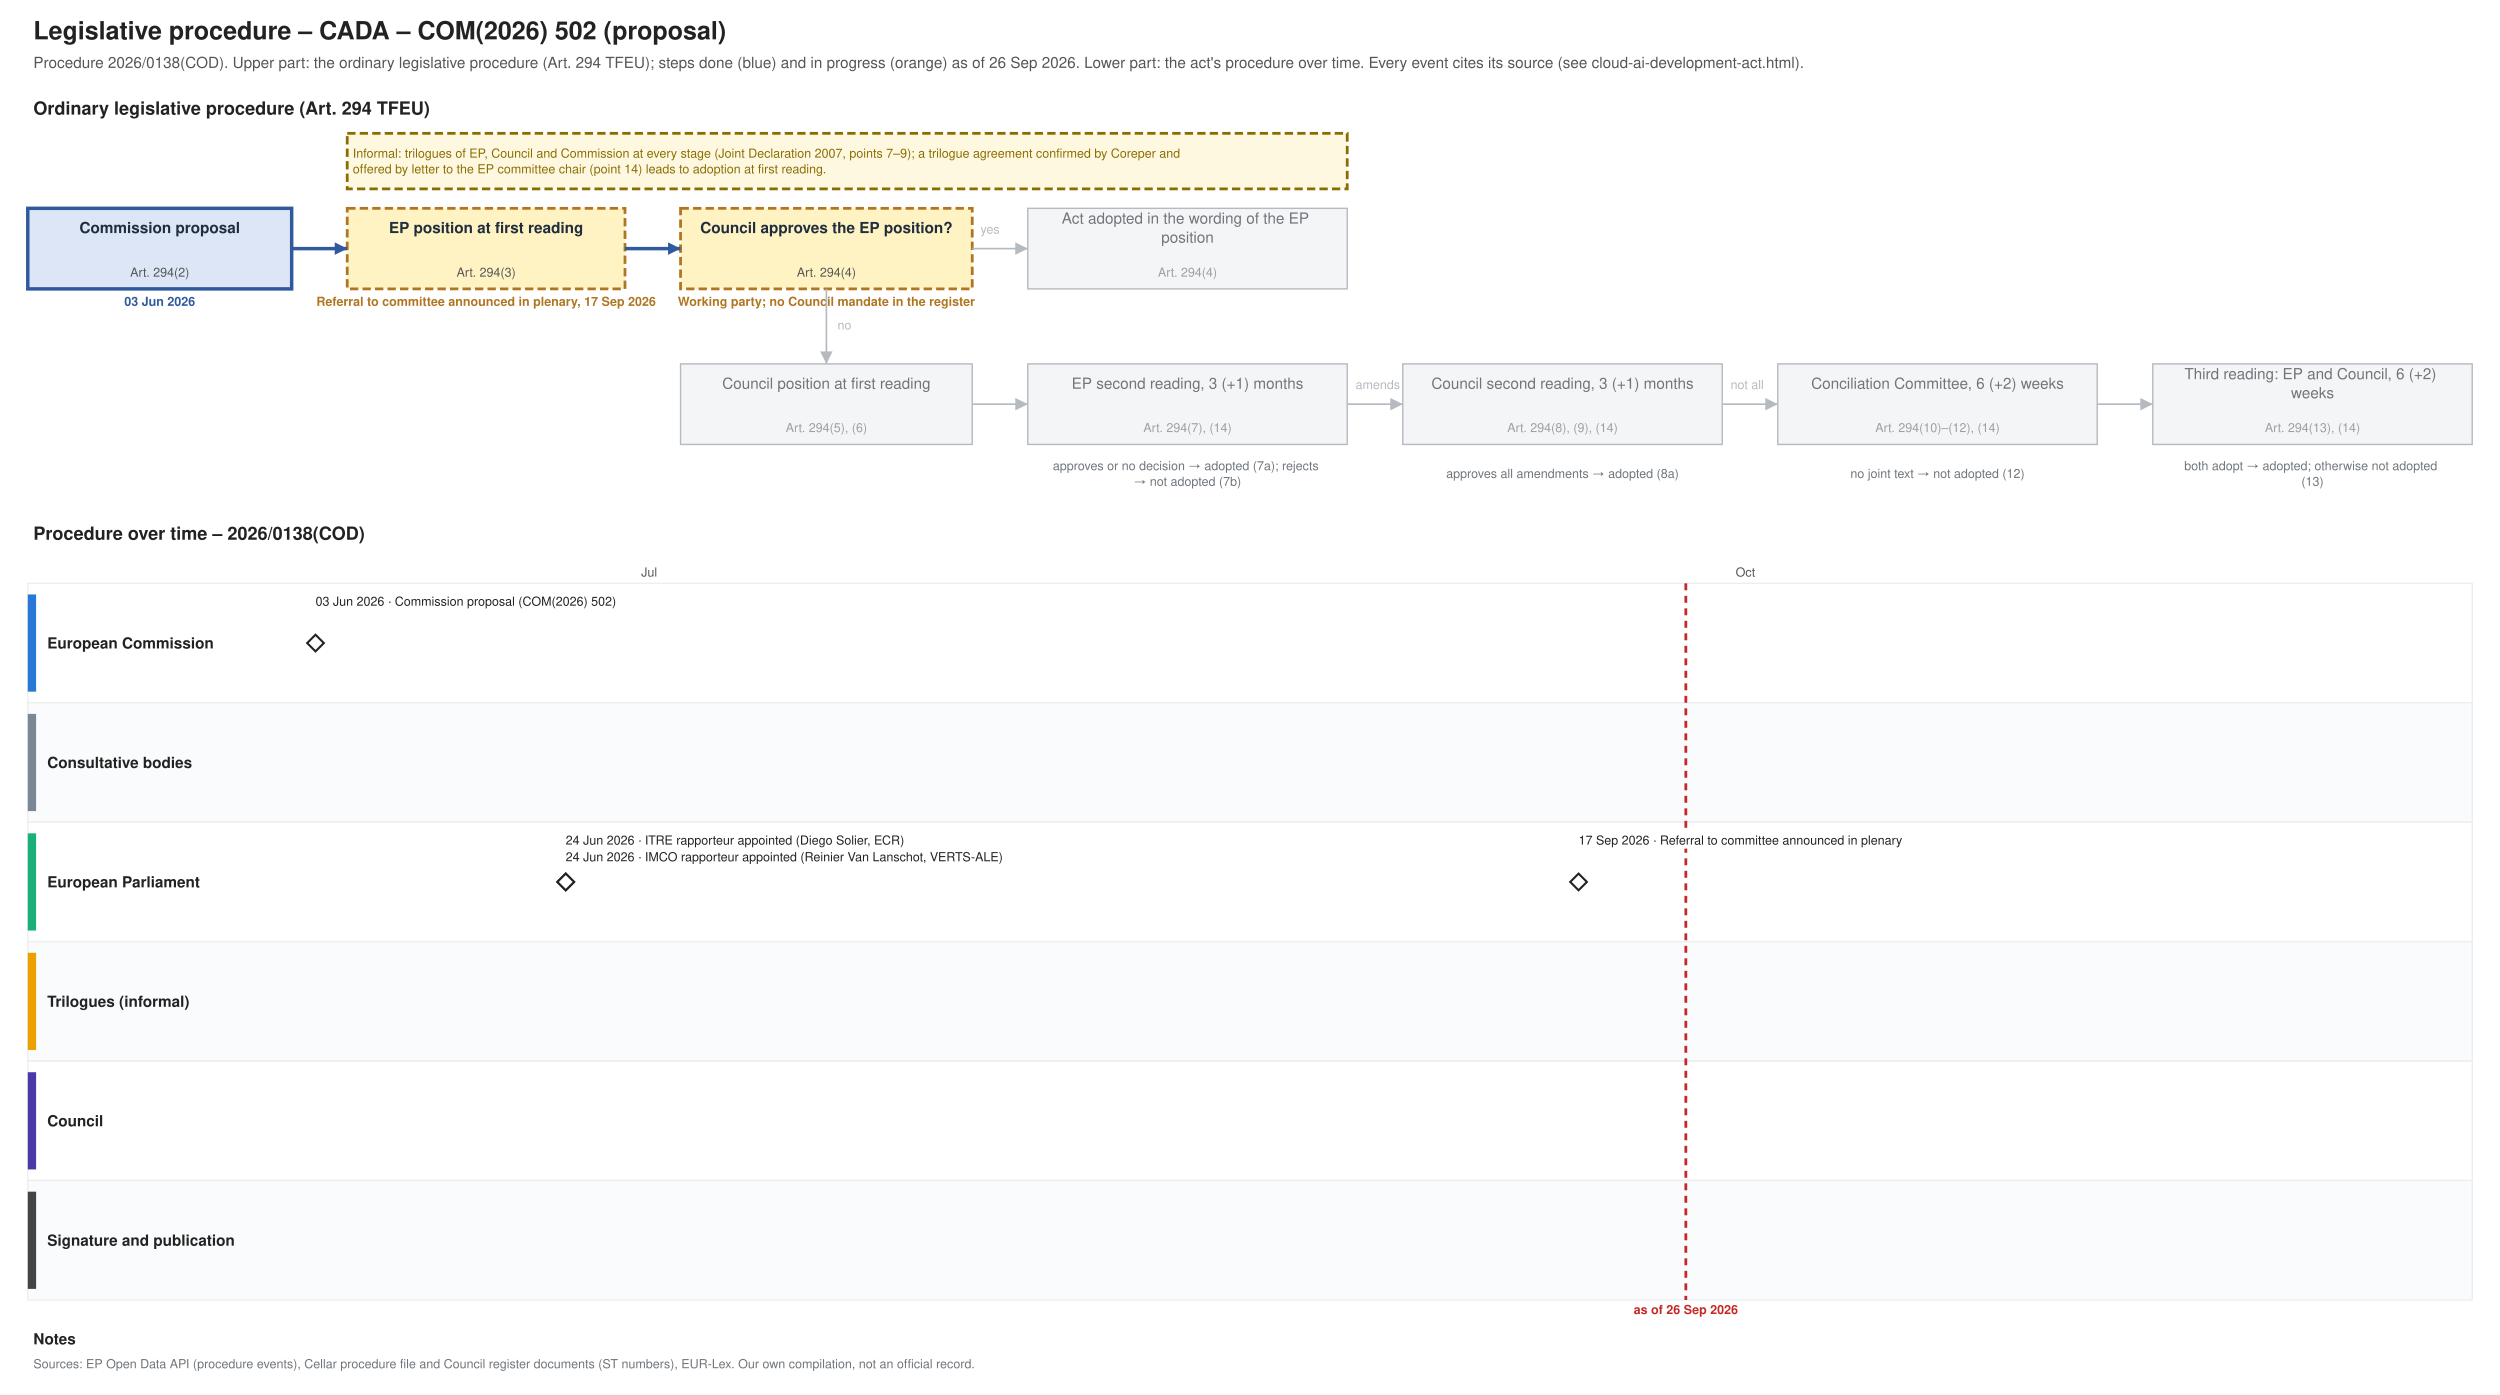
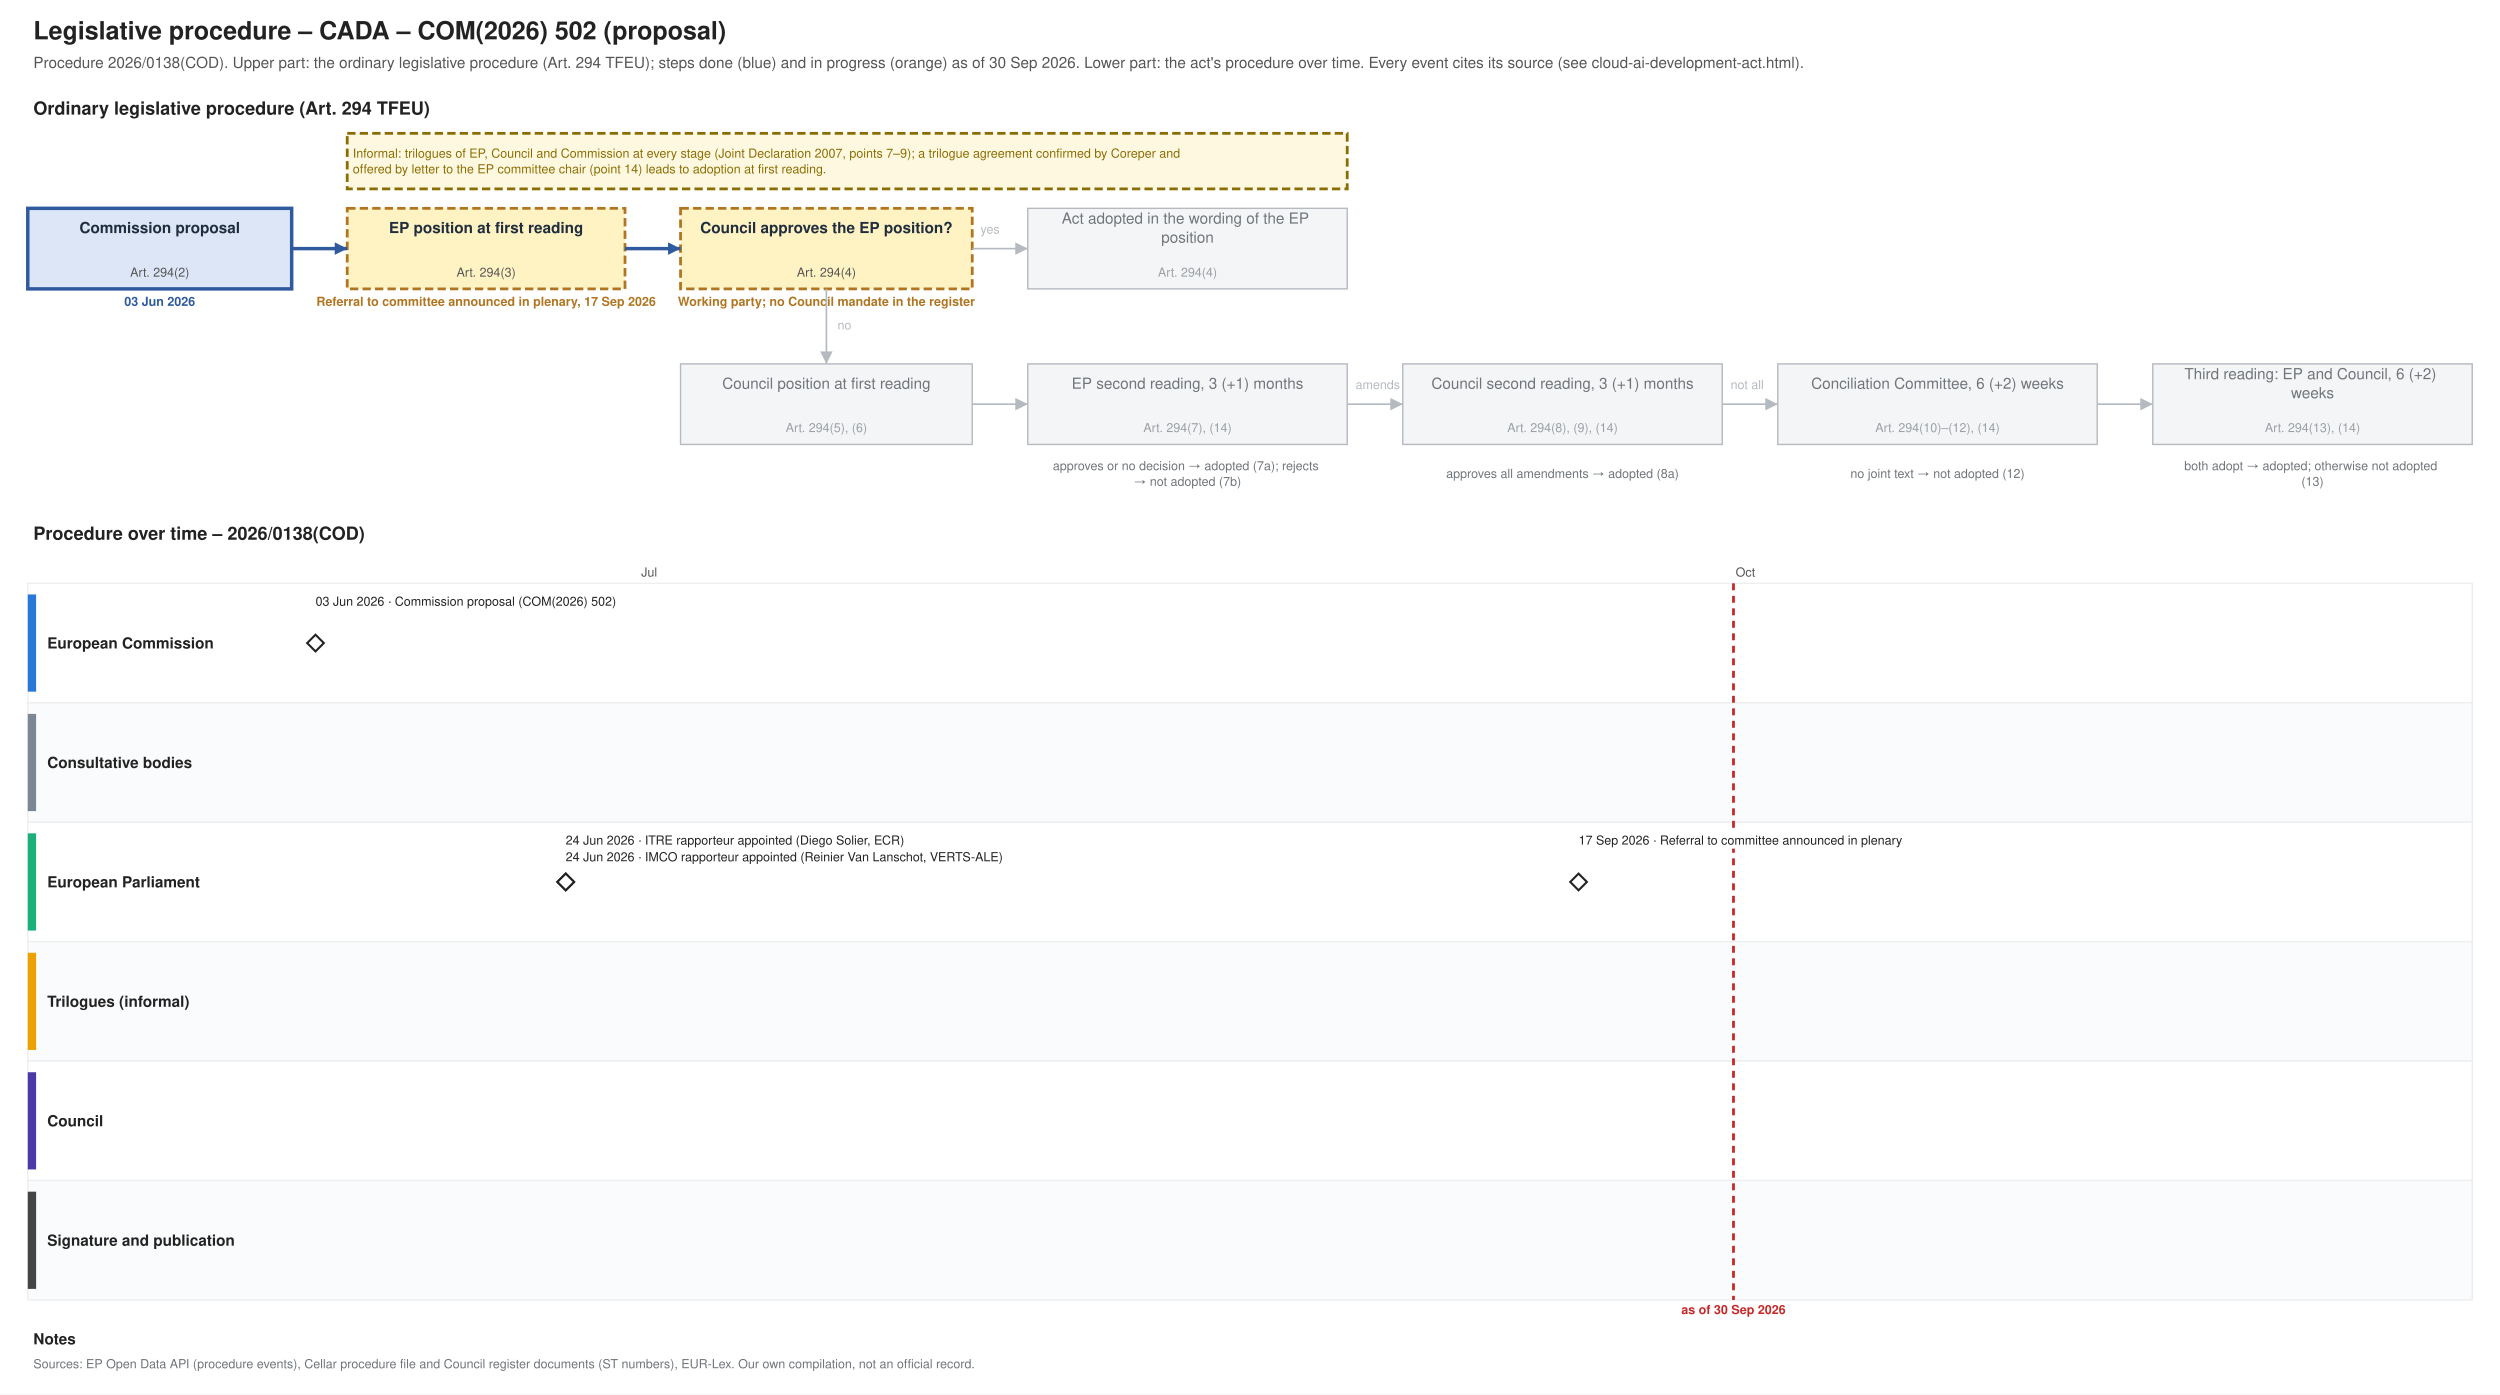
<svg xmlns="http://www.w3.org/2000/svg" xmlns:xlink="http://www.w3.org/1999/xlink" width="1800" height="1004" viewBox="0 0 1800 1004" font-family="Helvetica, Arial, sans-serif">
  <rect width="1800" height="1004" fill="#ffffff" />
  <text font-size="18" fill="#222222" text-anchor="start" font-weight="bold">
    <tspan x="24.0" y="28.3">Legislative procedure – CADA – COM(2026) 502 (proposal)</tspan>
  </text>
  <text font-size="11" fill="#555555" text-anchor="start">
-     <tspan x="24.0" y="48.9">Procedure 2026/0138(COD). Upper part: the ordinary legislative procedure (Art. 294 TFEU); steps done (blue) and in progress (orange) as of 26 Sep 2026. Lower part: the act's procedure over time. Every event cites its source (see cloud-ai-development-act.html).</tspan>
+     <tspan x="24.0" y="48.9">Procedure 2026/0138(COD). Upper part: the ordinary legislative procedure (Art. 294 TFEU); steps done (blue) and in progress (orange) as of 30 Sep 2026. Lower part: the act's procedure over time. Every event cites its source (see cloud-ai-development-act.html).</tspan>
  </text>
  <text font-size="13" fill="#222222" text-anchor="start" font-weight="bold">
    <tspan x="24.0" y="82.5">Ordinary legislative procedure (Art. 294 TFEU)</tspan>
  </text>
  <rect x="20.0" y="150.0" width="190.0" height="58.0" fill="#dce6f6" stroke="#2f5a9e" stroke-width="2.5" />
  <text font-size="11" fill="#1f2d3d" text-anchor="middle" font-weight="bold">
    <tspan x="115.0" y="167.8">Commission proposal</tspan>
  </text>
  <text font-size="9" fill="#555555" text-anchor="middle">
    <tspan x="115.0" y="199.2">Art. 294(2)</tspan>
  </text>
  <text font-size="9" fill="#2f5a9e" text-anchor="middle" font-weight="bold">
    <tspan x="115.0" y="220.2">03 Jun 2026</tspan>
  </text>
  <rect x="250.0" y="150.0" width="200.0" height="58.0" fill="#fff3c4" stroke="#b07520" stroke-dasharray="6 3" stroke-width="2" />
  <text font-size="11" fill="#1f2d3d" text-anchor="middle" font-weight="bold">
    <tspan x="350.0" y="167.8">EP position at first reading</tspan>
  </text>
  <text font-size="9" fill="#555555" text-anchor="middle">
    <tspan x="350.0" y="199.2">Art. 294(3)</tspan>
  </text>
  <text font-size="9" fill="#b07520" text-anchor="middle" font-weight="bold">
    <tspan x="350.0" y="220.2">Referral to committee announced in plenary, 17 Sep 2026</tspan>
  </text>
  <rect x="490.0" y="150.0" width="210.0" height="58.0" fill="#fff3c4" stroke="#b07520" stroke-dasharray="6 3" stroke-width="2" />
  <text font-size="11" fill="#1f2d3d" text-anchor="middle" font-weight="bold">
    <tspan x="595.0" y="167.8">Council approves the EP position?</tspan>
  </text>
  <text font-size="9" fill="#555555" text-anchor="middle">
    <tspan x="595.0" y="199.2">Art. 294(4)</tspan>
  </text>
  <text font-size="9" fill="#b07520" text-anchor="middle" font-weight="bold">
    <tspan x="595.0" y="220.2">Working party; no Council mandate in the register</tspan>
  </text>
  <rect x="740.0" y="150.0" width="230.0" height="58.0" fill="#f4f5f6" stroke="#b5bac0" stroke-width="1" />
  <text font-size="11" fill="#6f757b" text-anchor="middle">
    <tspan x="855.0" y="161.0">Act adopted in the wording of the EP</tspan>
    <tspan x="855.0" y="174.7">position</tspan>
  </text>
  <text font-size="9" fill="#9aa0a6" text-anchor="middle">
    <tspan x="855.0" y="199.2">Art. 294(4)</tspan>
  </text>
  <rect x="490.0" y="262.0" width="210.0" height="58.0" fill="#f4f5f6" stroke="#b5bac0" stroke-width="1" />
  <text font-size="11" fill="#6f757b" text-anchor="middle">
    <tspan x="595.0" y="279.9">Council position at first reading</tspan>
  </text>
  <text font-size="9" fill="#9aa0a6" text-anchor="middle">
    <tspan x="595.0" y="311.1">Art. 294(5), (6)</tspan>
  </text>
  <rect x="740.0" y="262.0" width="230.0" height="58.0" fill="#f4f5f6" stroke="#b5bac0" stroke-width="1" />
  <text font-size="11" fill="#6f757b" text-anchor="middle">
    <tspan x="855.0" y="279.9">EP second reading, 3 (+1) months</tspan>
  </text>
  <text font-size="9" fill="#9aa0a6" text-anchor="middle">
    <tspan x="855.0" y="311.1">Art. 294(7), (14)</tspan>
  </text>
  <rect x="1010.0" y="262.0" width="230.0" height="58.0" fill="#f4f5f6" stroke="#b5bac0" stroke-width="1" />
  <text font-size="11" fill="#6f757b" text-anchor="middle">
    <tspan x="1125.0" y="279.9">Council second reading, 3 (+1) months</tspan>
  </text>
  <text font-size="9" fill="#9aa0a6" text-anchor="middle">
    <tspan x="1125.0" y="311.1">Art. 294(8), (9), (14)</tspan>
  </text>
  <rect x="1280.0" y="262.0" width="230.0" height="58.0" fill="#f4f5f6" stroke="#b5bac0" stroke-width="1" />
  <text font-size="11" fill="#6f757b" text-anchor="middle">
    <tspan x="1395.0" y="279.9">Conciliation Committee, 6 (+2) weeks</tspan>
  </text>
  <text font-size="9" fill="#9aa0a6" text-anchor="middle">
    <tspan x="1395.0" y="311.1">Art. 294(10)–(12), (14)</tspan>
  </text>
  <rect x="1550.0" y="262.0" width="230.0" height="58.0" fill="#f4f5f6" stroke="#b5bac0" stroke-width="1" />
  <text font-size="11" fill="#6f757b" text-anchor="middle">
    <tspan x="1665.0" y="273.0">Third reading: EP and Council, 6 (+2)</tspan>
    <tspan x="1665.0" y="286.7">weeks</tspan>
  </text>
  <text font-size="9" fill="#9aa0a6" text-anchor="middle">
    <tspan x="1665.0" y="311.1">Art. 294(13), (14)</tspan>
  </text>
  <text font-size="9" fill="#6f757b" text-anchor="middle">
    <tspan x="855.0" y="338.5">approves or no decision → adopted (7a); rejects</tspan>
    <tspan x="855.0" y="349.8">→ not adopted (7b)</tspan>
  </text>
  <text font-size="9" fill="#6f757b" text-anchor="middle">
    <tspan x="1125.0" y="344.1">approves all amendments → adopted (8a)</tspan>
  </text>
  <text font-size="9" fill="#6f757b" text-anchor="middle">
    <tspan x="1395.0" y="344.1">no joint text → not adopted (12)</tspan>
  </text>
  <text font-size="9" fill="#6f757b" text-anchor="middle">
    <tspan x="1665.0" y="338.5">both adopt → adopted; otherwise not adopted</tspan>
    <tspan x="1665.0" y="349.8">(13)</tspan>
  </text>
  <polyline points="210.0,179.0 250.0,179.0" fill="none" stroke="#2f5a9e" stroke-width="2.5" />
  <polygon points="250.0,179.0 241.0,183.5 241.0,174.5" fill="#2f5a9e" />
  <polyline points="450.0,179.0 490.0,179.0" fill="none" stroke="#2f5a9e" stroke-width="2.5" />
  <polygon points="490.0,179.0 481.0,183.5 481.0,174.5" fill="#2f5a9e" />
  <polyline points="700.0,179.0 740.0,179.0" fill="none" stroke="#b5bac0" stroke-width="1.2" />
  <polygon points="740.0,179.0 731.0,183.5 731.0,174.5" fill="#b5bac0" />
  <text font-size="9" fill="#b5bac0" text-anchor="start">
    <tspan x="706.0" y="168.2">yes</tspan>
  </text>
  <polyline points="595.0,208.0 595.0,262.0" fill="none" stroke="#b5bac0" stroke-width="1.2" />
  <polygon points="595.0,262.0 590.5,253.0 599.5,253.0" fill="#b5bac0" />
  <text font-size="9" fill="#b5bac0" text-anchor="start">
    <tspan x="603.0" y="237.2">no</tspan>
  </text>
  <polyline points="700.0,291.0 740.0,291.0" fill="none" stroke="#b5bac0" stroke-width="1.2" />
  <polygon points="740.0,291.0 731.0,295.5 731.0,286.5" fill="#b5bac0" />
  <polyline points="970.0,291.0 1010.0,291.0" fill="none" stroke="#b5bac0" stroke-width="1.2" />
  <polygon points="1010.0,291.0 1001.0,295.5 1001.0,286.5" fill="#b5bac0" />
  <polyline points="1240.0,291.0 1280.0,291.0" fill="none" stroke="#b5bac0" stroke-width="1.2" />
  <polygon points="1280.0,291.0 1271.0,295.5 1271.0,286.5" fill="#b5bac0" />
  <polyline points="1510.0,291.0 1550.0,291.0" fill="none" stroke="#b5bac0" stroke-width="1.2" />
  <polygon points="1550.0,291.0 1541.0,295.5 1541.0,286.5" fill="#b5bac0" />
  <text font-size="9" fill="#b5bac0" text-anchor="start">
    <tspan x="976.0" y="280.1">amends</tspan>
  </text>
  <text font-size="9" fill="#b5bac0" text-anchor="start">
    <tspan x="1246.0" y="280.1">not all</tspan>
  </text>
  <rect x="250.0" y="96.0" width="720.0" height="40.0" fill="#fff8e1" stroke="#8a6d00" stroke-dasharray="6 3" stroke-width="2" />
  <text font-size="9" fill="#8a6d00" text-anchor="start">
    <tspan x="254.0" y="113.5">Informal: trilogues of EP, Council and Commission at every stage (Joint Declaration 2007, points 7–9); a trilogue agreement confirmed by Coreper and</tspan>
    <tspan x="254.0" y="124.8">offered by letter to the EP committee chair (point 14) leads to adoption at first reading.</tspan>
  </text>
  <text font-size="13" fill="#222222" text-anchor="start" font-weight="bold">
    <tspan x="24.0" y="388.6">Procedure over time – 2026/0138(COD)</tspan>
  </text>
  <line x1="210.0" y1="420.0" x2="210.0" y2="936.0" stroke="#e3e6e9" stroke-width="1" />
  <line x1="467.4" y1="420.0" x2="467.4" y2="936.0" stroke="#e3e6e9" stroke-width="1" />
  <text font-size="9" fill="#555555" text-anchor="middle">
    <tspan x="467.4" y="415.1">Jul</tspan>
  </text>
  <line x1="733.3" y1="420.0" x2="733.3" y2="936.0" stroke="#e3e6e9" stroke-width="1" />
  <line x1="999.3" y1="420.0" x2="999.3" y2="936.0" stroke="#e3e6e9" stroke-width="1" />
  <line x1="1256.7" y1="420.0" x2="1256.7" y2="936.0" stroke="#e3e6e9" stroke-width="1" />
  <text font-size="9" fill="#555555" text-anchor="middle">
    <tspan x="1256.7" y="415.1">Oct</tspan>
  </text>
  <line x1="1522.6" y1="420.0" x2="1522.6" y2="936.0" stroke="#e3e6e9" stroke-width="1" />
  <line x1="1780.0" y1="420.0" x2="1780.0" y2="936.0" stroke="#e3e6e9" stroke-width="1" />
  <rect x="20.0" y="420.0" width="1760.0" height="86.0" fill="#ffffff" stroke="#eceef0" />
  <rect x="20.0" y="428.0" width="6.0" height="70.0" fill="#2a78d6" stroke="none" />
  <text font-size="11" fill="#222222" text-anchor="start" font-weight="bold">
    <tspan x="34.0" y="466.9">European Commission</tspan>
  </text>
  <rect x="20.0" y="506.0" width="1760.0" height="86.0" fill="#fafbfc" stroke="#eceef0" />
  <rect x="20.0" y="514.0" width="6.0" height="70.0" fill="#7b8794" stroke="none" />
  <text font-size="11" fill="#222222" text-anchor="start" font-weight="bold">
    <tspan x="34.0" y="552.9">Consultative bodies</tspan>
  </text>
  <rect x="20.0" y="592.0" width="1760.0" height="86.0" fill="#ffffff" stroke="#eceef0" />
  <rect x="20.0" y="600.0" width="6.0" height="70.0" fill="#1baf7a" stroke="none" />
  <text font-size="11" fill="#222222" text-anchor="start" font-weight="bold">
    <tspan x="34.0" y="638.9">European Parliament</tspan>
  </text>
  <rect x="20.0" y="678.0" width="1760.0" height="86.0" fill="#fafbfc" stroke="#eceef0" />
  <rect x="20.0" y="686.0" width="6.0" height="70.0" fill="#eda100" stroke="none" />
  <text font-size="11" fill="#222222" text-anchor="start" font-weight="bold">
    <tspan x="34.0" y="724.9">Trilogues (informal)</tspan>
  </text>
  <rect x="20.0" y="764.0" width="1760.0" height="86.0" fill="#ffffff" stroke="#eceef0" />
  <rect x="20.0" y="772.0" width="6.0" height="70.0" fill="#4a3aa7" stroke="none" />
  <text font-size="11" fill="#222222" text-anchor="start" font-weight="bold">
    <tspan x="34.0" y="810.9">Council</tspan>
  </text>
  <rect x="20.0" y="850.0" width="1760.0" height="86.0" fill="#fafbfc" stroke="#eceef0" />
  <rect x="20.0" y="858.0" width="6.0" height="70.0" fill="#444444" stroke="none" />
  <text font-size="11" fill="#222222" text-anchor="start" font-weight="bold">
    <tspan x="34.0" y="896.9">Signature and publication</tspan>
  </text>
-   <line x1="1213.8" y1="420.0" x2="1213.8" y2="936.0" stroke="#c62828" stroke-width="2" stroke-dasharray="5 4" />
+   <line x1="1248.1" y1="420.0" x2="1248.1" y2="936.0" stroke="#c62828" stroke-width="2" stroke-dasharray="5 4" />
  <text font-size="9" fill="#c62828" text-anchor="middle" font-weight="bold">
-     <tspan x="1213.8" y="946.1">as of 26 Sep 2026</tspan>
+     <tspan x="1248.1" y="946.1">as of 30 Sep 2026</tspan>
  </text>
  <a xlink:href="https://eur-lex.europa.eu/legal-content/EN/TXT/?uri=CELEX:52026PC0502" target="_blank">
    <polygon points="227.158,457.0 233.158,463.0 227.158,469.0 221.158,463.0" fill="#ffffff" stroke="#222222" stroke-width="1.5" />
  </a>
  <rect x="223.2" y="427.0" width="238.3" height="12.0" fill="#ffffff" />
  <a xlink:href="https://eur-lex.europa.eu/legal-content/EN/TXT/?uri=CELEX:52026PC0502" target="_blank">
    <text font-size="9" fill="#222222" text-anchor="start">
      <tspan x="227.2" y="436.1">03 Jun 2026 · Commission proposal (COM(2026) 502)</tspan>
    </text>
  </a>
  <g>
    <polygon points="407.322,629.0 413.322,635.0 407.322,641.0 401.322,635.0" fill="#ffffff" stroke="#222222" stroke-width="1.5" />
  </g>
  <rect x="403.3" y="599.0" width="285.3" height="12.0" fill="#ffffff" />
  <text font-size="9" fill="#222222" text-anchor="start">
    <tspan x="407.3" y="608.1">24 Jun 2026 · ITRE rapporteur appointed (Diego Solier, ECR)</tspan>
  </text>
  <g>
    <polygon points="407.322,629.0 413.322,635.0 407.322,641.0 401.322,635.0" fill="#ffffff" stroke="#222222" stroke-width="1.5" />
  </g>
  <rect x="403.3" y="611.0" width="351.1" height="12.0" fill="#ffffff" />
  <text font-size="9" fill="#222222" text-anchor="start">
    <tspan x="407.3" y="620.1">24 Jun 2026 · IMCO rapporteur appointed (Reinier Van Lanschot, VERTS-ALE)</tspan>
  </text>
  <g>
    <polygon points="1136.557,629.0 1142.557,635.0 1136.557,641.0 1130.557,635.0" fill="#ffffff" stroke="#222222" stroke-width="1.5" />
  </g>
  <rect x="1132.6" y="599.0" width="271.2" height="12.0" fill="#ffffff" />
  <text font-size="9" fill="#222222" text-anchor="start">
    <tspan x="1136.6" y="608.1">17 Sep 2026 · Referral to committee announced in plenary</tspan>
  </text>
  <text font-size="11" fill="#222222" text-anchor="start" font-weight="bold">
    <tspan x="24.0" y="967.9">Notes</tspan>
  </text>
  <text font-size="9" fill="#6f757b" text-anchor="start">
    <tspan x="24.0" y="985.1">Sources: EP Open Data API (procedure events), Cellar procedure file and Council register documents (ST numbers), EUR-Lex. Our own compilation, not an official record.</tspan>
  </text>
</svg>
